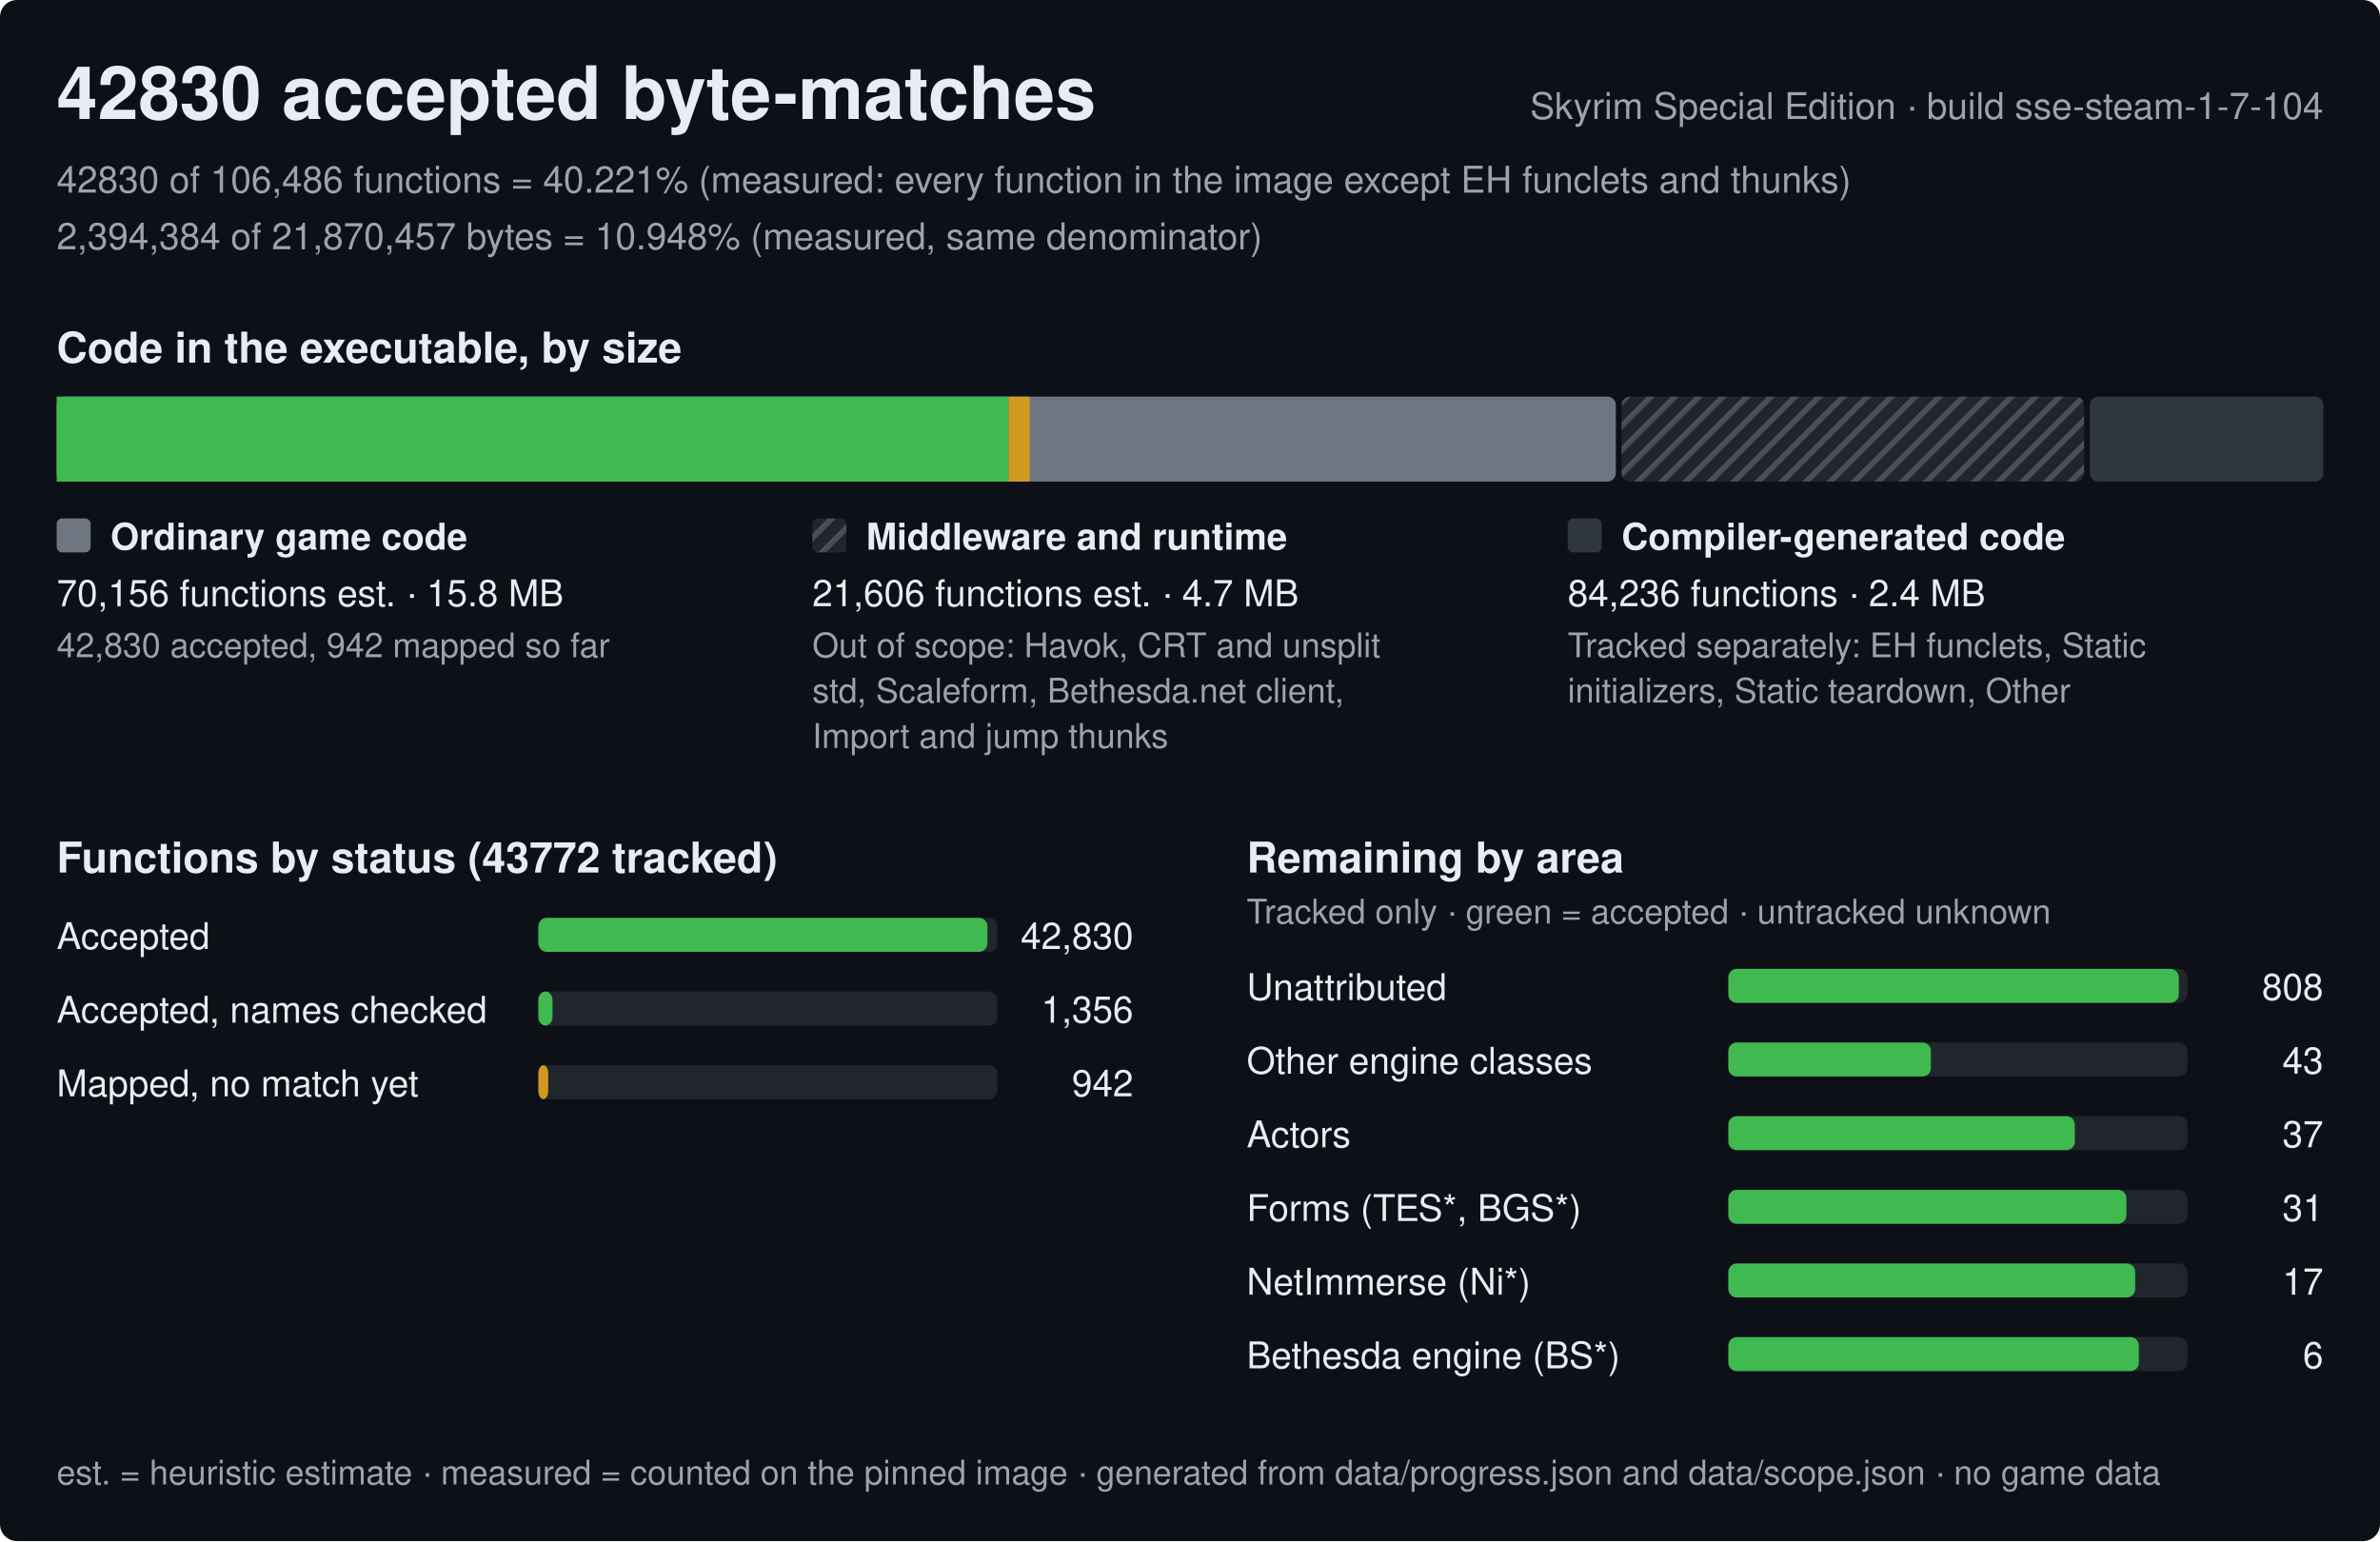
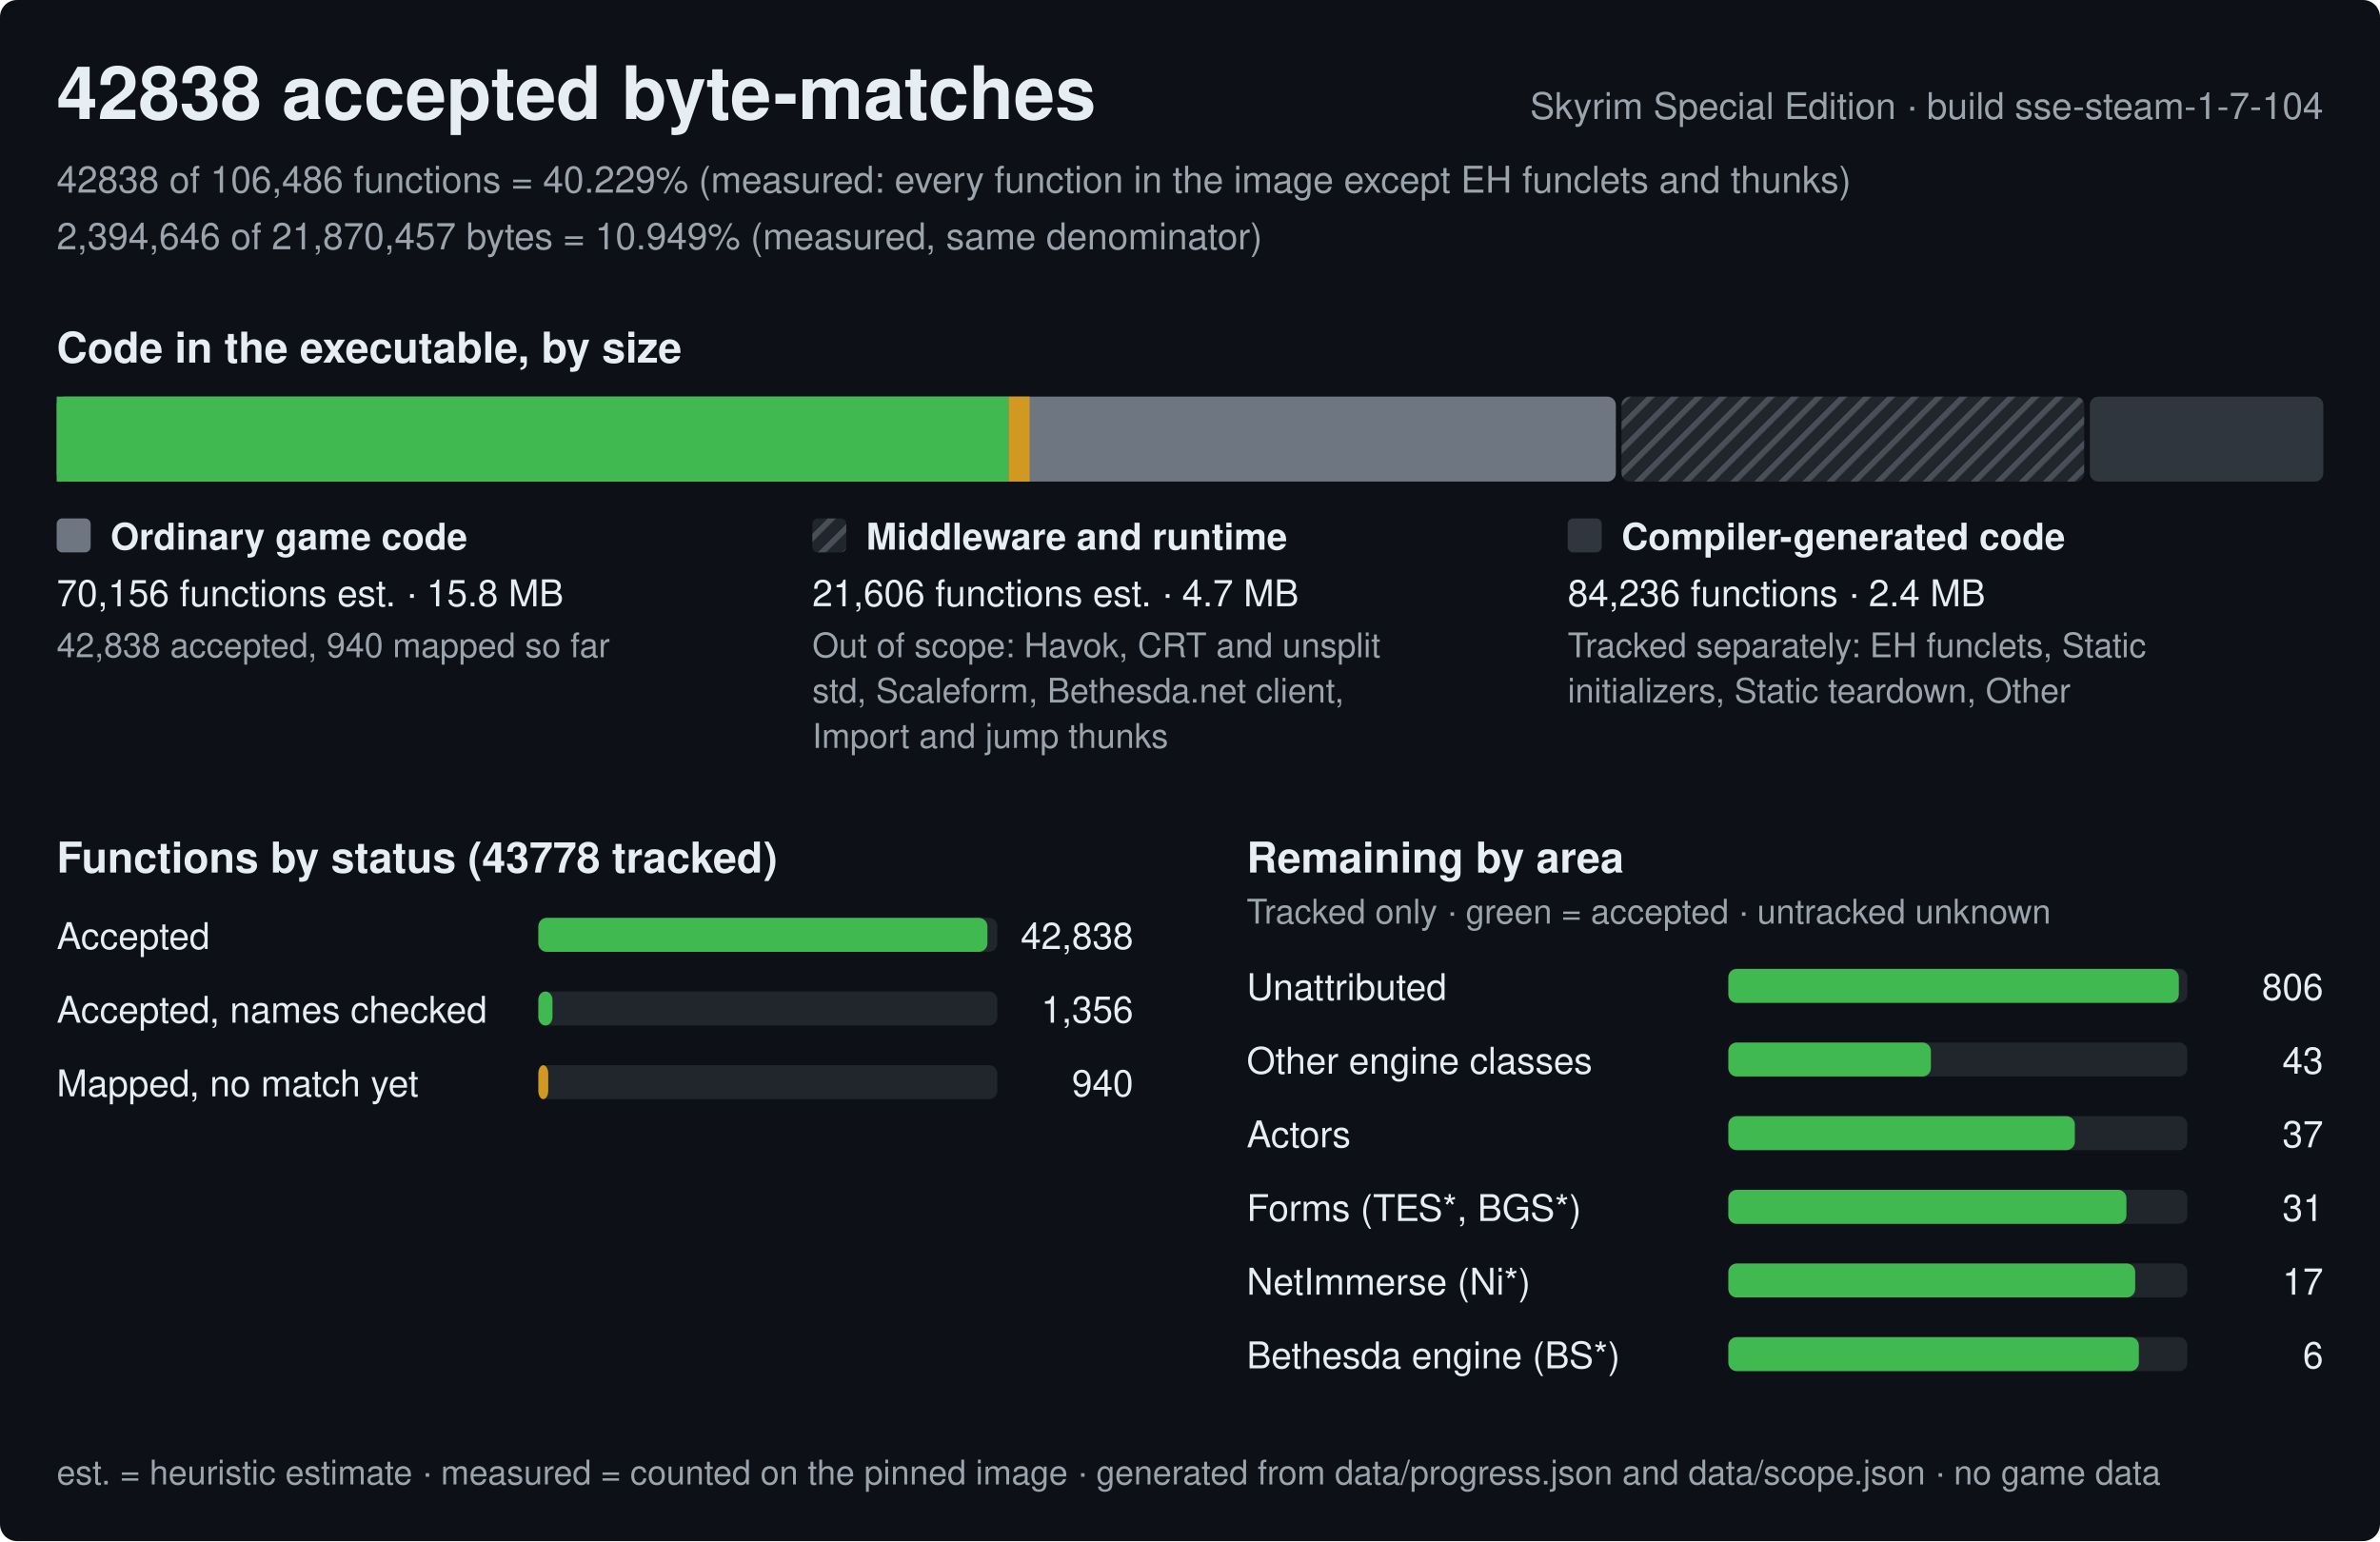
<svg xmlns="http://www.w3.org/2000/svg" width="840" height="544" viewBox="0 0 840 544" role="img" aria-label="Progress of the Skyrim Special Edition byte-matching reconstruction, build sse-steam-1-7-104">
  <style>text{font-family:-apple-system,BlinkMacSystemFont,'Segoe UI',Helvetica,Arial,sans-serif;fill:#e6edf3;white-space:pre}.h{font-size:26px;font-weight:600}.st{font-size:15px;font-weight:600}.lb{font-size:13px;font-weight:600}.bl{font-size:12px;font-weight:600;stroke:#0d1117;stroke-width:3px;paint-order:stroke;stroke-linejoin:round}.rl{font-size:13px}.fn{font-size:12px;fill:#9ba3ad}.mu{fill:#9ba3ad}</style>
  <defs>
    <pattern id="hx" width="6" height="6" patternUnits="userSpaceOnUse" patternTransform="rotate(45)">
      <rect width="6" height="6" fill="#21262d" />
      <rect width="2" height="6" fill="#484f58" />
    </pattern>
  </defs>
  <rect width="840" height="544" rx="6" fill="#0d1117" />
-   <text x="20" y="42" class="h">42830 accepted byte-matches</text>
+   <text x="20" y="42" class="h">42838 accepted byte-matches</text>
  <text x="820" y="42" class="rl mu" text-anchor="end">Skyrim Special Edition · build sse-steam-1-7-104</text>
-   <text x="20" y="68" class="rl mu">42830 of 106,486 functions = 40.221% (measured: every function in the image except EH funclets and thunks)</text>
-   <text x="20" y="88" class="rl mu">2,394,384 of 21,870,457 bytes = 10.948% (measured, same denominator)</text>
+   <text x="20" y="68" class="rl mu">42838 of 106,486 functions = 40.229% (measured: every function in the image except EH funclets and thunks)</text>
+   <text x="20" y="88" class="rl mu">2,394,646 of 21,870,457 bytes = 10.949% (measured, same denominator)</text>
  <text x="20" y="128" class="st">Code in the executable, by size</text>
  <rect x="20" y="140" width="550.3" height="30" rx="3" fill="#6e7681" />
  <rect x="20" y="140" width="336" height="30" fill="#3fb950" />
  <rect x="356" y="140" width="7.4" height="30" fill="#d29922" />
  <rect x="572.3" y="140" width="163.3" height="30" rx="3" fill="url(#hx)" />
  <rect x="737.6" y="140" width="82.4" height="30" rx="3" fill="#30363d" />
  <rect x="20" y="183" width="12" height="12" rx="2" fill="#6e7681" />
  <text x="39" y="194" class="lb">Ordinary game code</text>
  <text x="20" y="214" class="rl">70,156 functions est. · 15.8 MB</text>
-   <text x="20" y="232" class="fn">42,830 accepted, 942 mapped so far</text>
+   <text x="20" y="232" class="fn">42,838 accepted, 940 mapped so far</text>
  <rect x="286.7" y="183" width="12" height="12" rx="2" fill="url(#hx)" />
  <text x="305.7" y="194" class="lb">Middleware and runtime</text>
  <text x="286.7" y="214" class="rl">21,606 functions est. · 4.7 MB</text>
  <text x="286.7" y="232" class="fn">Out of scope: Havok, CRT and unsplit</text>
  <text x="286.7" y="248" class="fn">std, Scaleform, Bethesda.net client,</text>
  <text x="286.7" y="264" class="fn">Import and jump thunks</text>
  <rect x="553.3" y="183" width="12" height="12" rx="2" fill="#30363d" />
  <text x="572.3" y="194" class="lb">Compiler-generated code</text>
  <text x="553.3" y="214" class="rl">84,236 functions · 2.4 MB</text>
  <text x="553.3" y="232" class="fn">Tracked separately: EH funclets, Static</text>
  <text x="553.3" y="248" class="fn">initializers, Static teardown, Other</text>
-   <text x="20" y="308" class="st">Functions by status (43772 tracked)</text>
+   <text x="20" y="308" class="st">Functions by status (43778 tracked)</text>
  <text x="20" y="335" class="rl">Accepted</text>
  <rect x="190" y="324" width="162.0" height="12" rx="3" fill="#21262d" />
  <rect x="190" y="324" width="158.5" height="12" rx="3" fill="#3fb950" />
-   <text x="400.0" y="335" class="rl" text-anchor="end">42,830</text>
+   <text x="400.0" y="335" class="rl" text-anchor="end">42,838</text>
  <text x="20" y="361" class="rl">Accepted, names checked</text>
  <rect x="190" y="350" width="162.0" height="12" rx="3" fill="#21262d" />
  <rect x="190" y="350" width="5" height="12" rx="3" fill="#3fb950" />
  <text x="400.0" y="361" class="rl" text-anchor="end">1,356</text>
  <text x="20" y="387" class="rl">Mapped, no match yet</text>
  <rect x="190" y="376" width="162.0" height="12" rx="3" fill="#21262d" />
  <rect x="190" y="376" width="3.5" height="12" rx="3" fill="#d29922" />
-   <text x="400.0" y="387" class="rl" text-anchor="end">942</text>
+   <text x="400.0" y="387" class="rl" text-anchor="end">940</text>
  <text x="440.0" y="308" class="st">Remaining by area</text>
  <text x="440.0" y="326" class="fn">Tracked only · green = accepted · untracked unknown</text>
  <text x="440.0" y="353" class="rl">Unattributed</text>
  <rect x="610.0" y="342" width="162.0" height="12" rx="3" fill="#21262d" />
  <rect x="610.0" y="342" width="159" height="12" rx="3" fill="#3fb950" />
-   <text x="820.0" y="353" class="rl" text-anchor="end">808</text>
+   <text x="820.0" y="353" class="rl" text-anchor="end">806</text>
  <text x="440.0" y="379" class="rl">Other engine classes</text>
  <rect x="610.0" y="368" width="162.0" height="12" rx="3" fill="#21262d" />
  <rect x="610.0" y="368" width="71.5" height="12" rx="3" fill="#3fb950" />
  <text x="820.0" y="379" class="rl" text-anchor="end">43</text>
  <text x="440.0" y="405" class="rl">Actors</text>
  <rect x="610.0" y="394" width="162.0" height="12" rx="3" fill="#21262d" />
  <rect x="610.0" y="394" width="122.3" height="12" rx="3" fill="#3fb950" />
  <text x="820.0" y="405" class="rl" text-anchor="end">37</text>
  <text x="440.0" y="431" class="rl">Forms (TES*, BGS*)</text>
  <rect x="610.0" y="420" width="162.0" height="12" rx="3" fill="#21262d" />
  <rect x="610.0" y="420" width="140.5" height="12" rx="3" fill="#3fb950" />
  <text x="820.0" y="431" class="rl" text-anchor="end">31</text>
  <text x="440.0" y="457" class="rl">NetImmerse (Ni*)</text>
  <rect x="610.0" y="446" width="162.0" height="12" rx="3" fill="#21262d" />
  <rect x="610.0" y="446" width="143.6" height="12" rx="3" fill="#3fb950" />
  <text x="820.0" y="457" class="rl" text-anchor="end">17</text>
  <text x="440.0" y="483" class="rl">Bethesda engine (BS*)</text>
  <rect x="610.0" y="472" width="162.0" height="12" rx="3" fill="#21262d" />
  <rect x="610.0" y="472" width="144.9" height="12" rx="3" fill="#3fb950" />
  <text x="820.0" y="483" class="rl" text-anchor="end">6</text>
  <text x="20" y="524" class="fn">est. = heuristic estimate · measured = counted on the pinned image · generated from data/progress.json and data/scope.json · no game data</text>
</svg>
